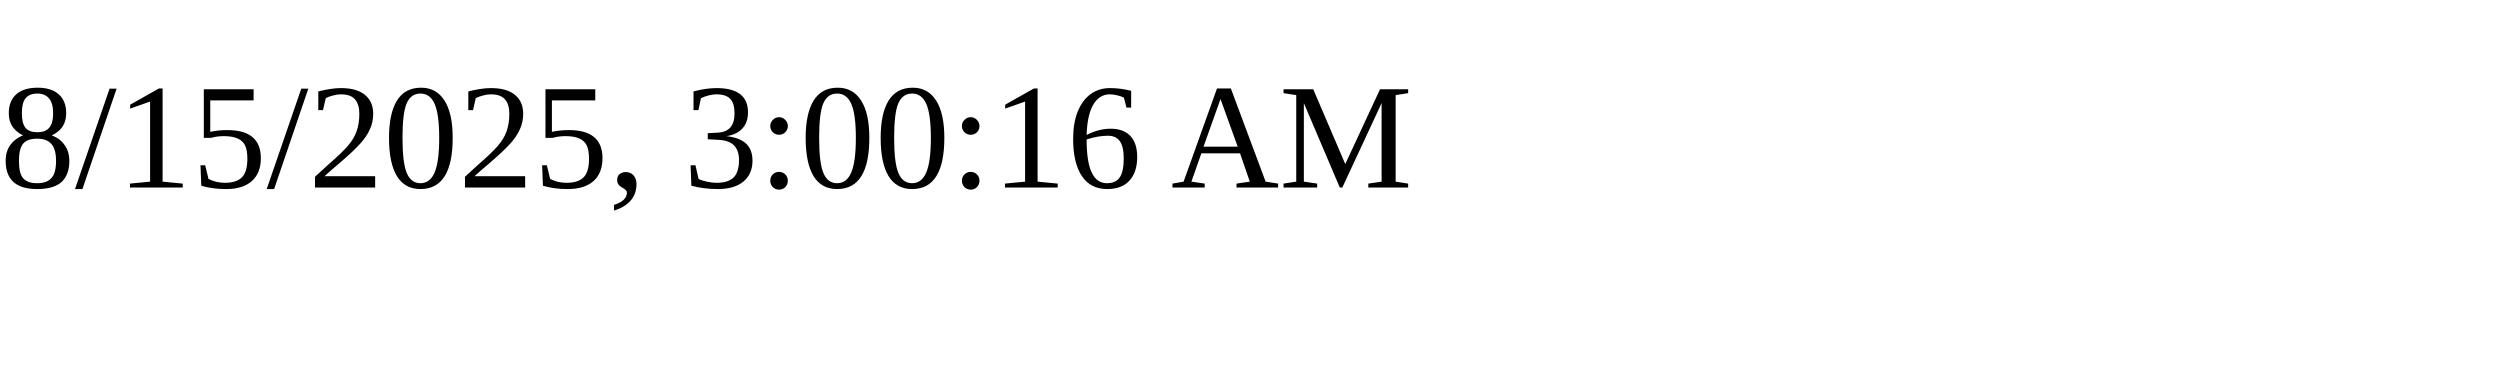
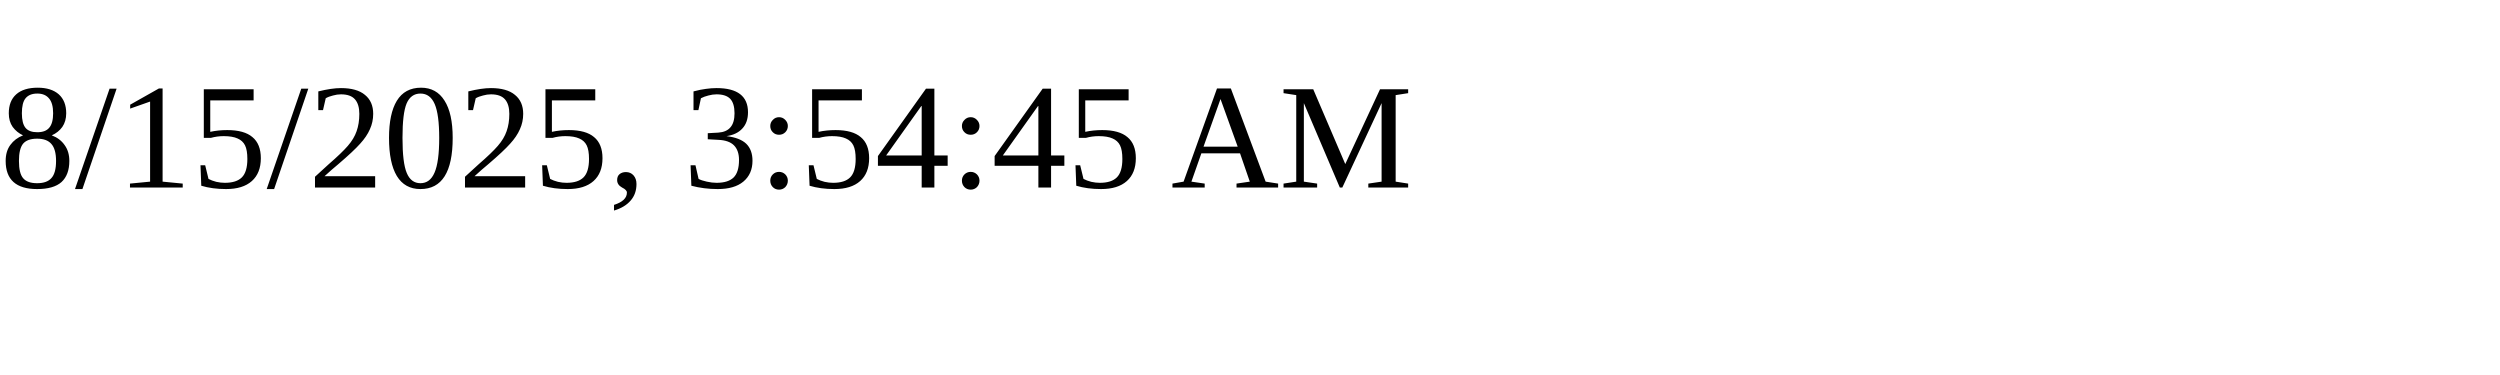
<svg xmlns="http://www.w3.org/2000/svg" height="30" width="200">
-   <text x="0" y="15">8/15/2025, 3:00:16 AM</text>
+   <text x="0" y="15">8/15/2025, 3:54:45 AM</text>
</svg>
